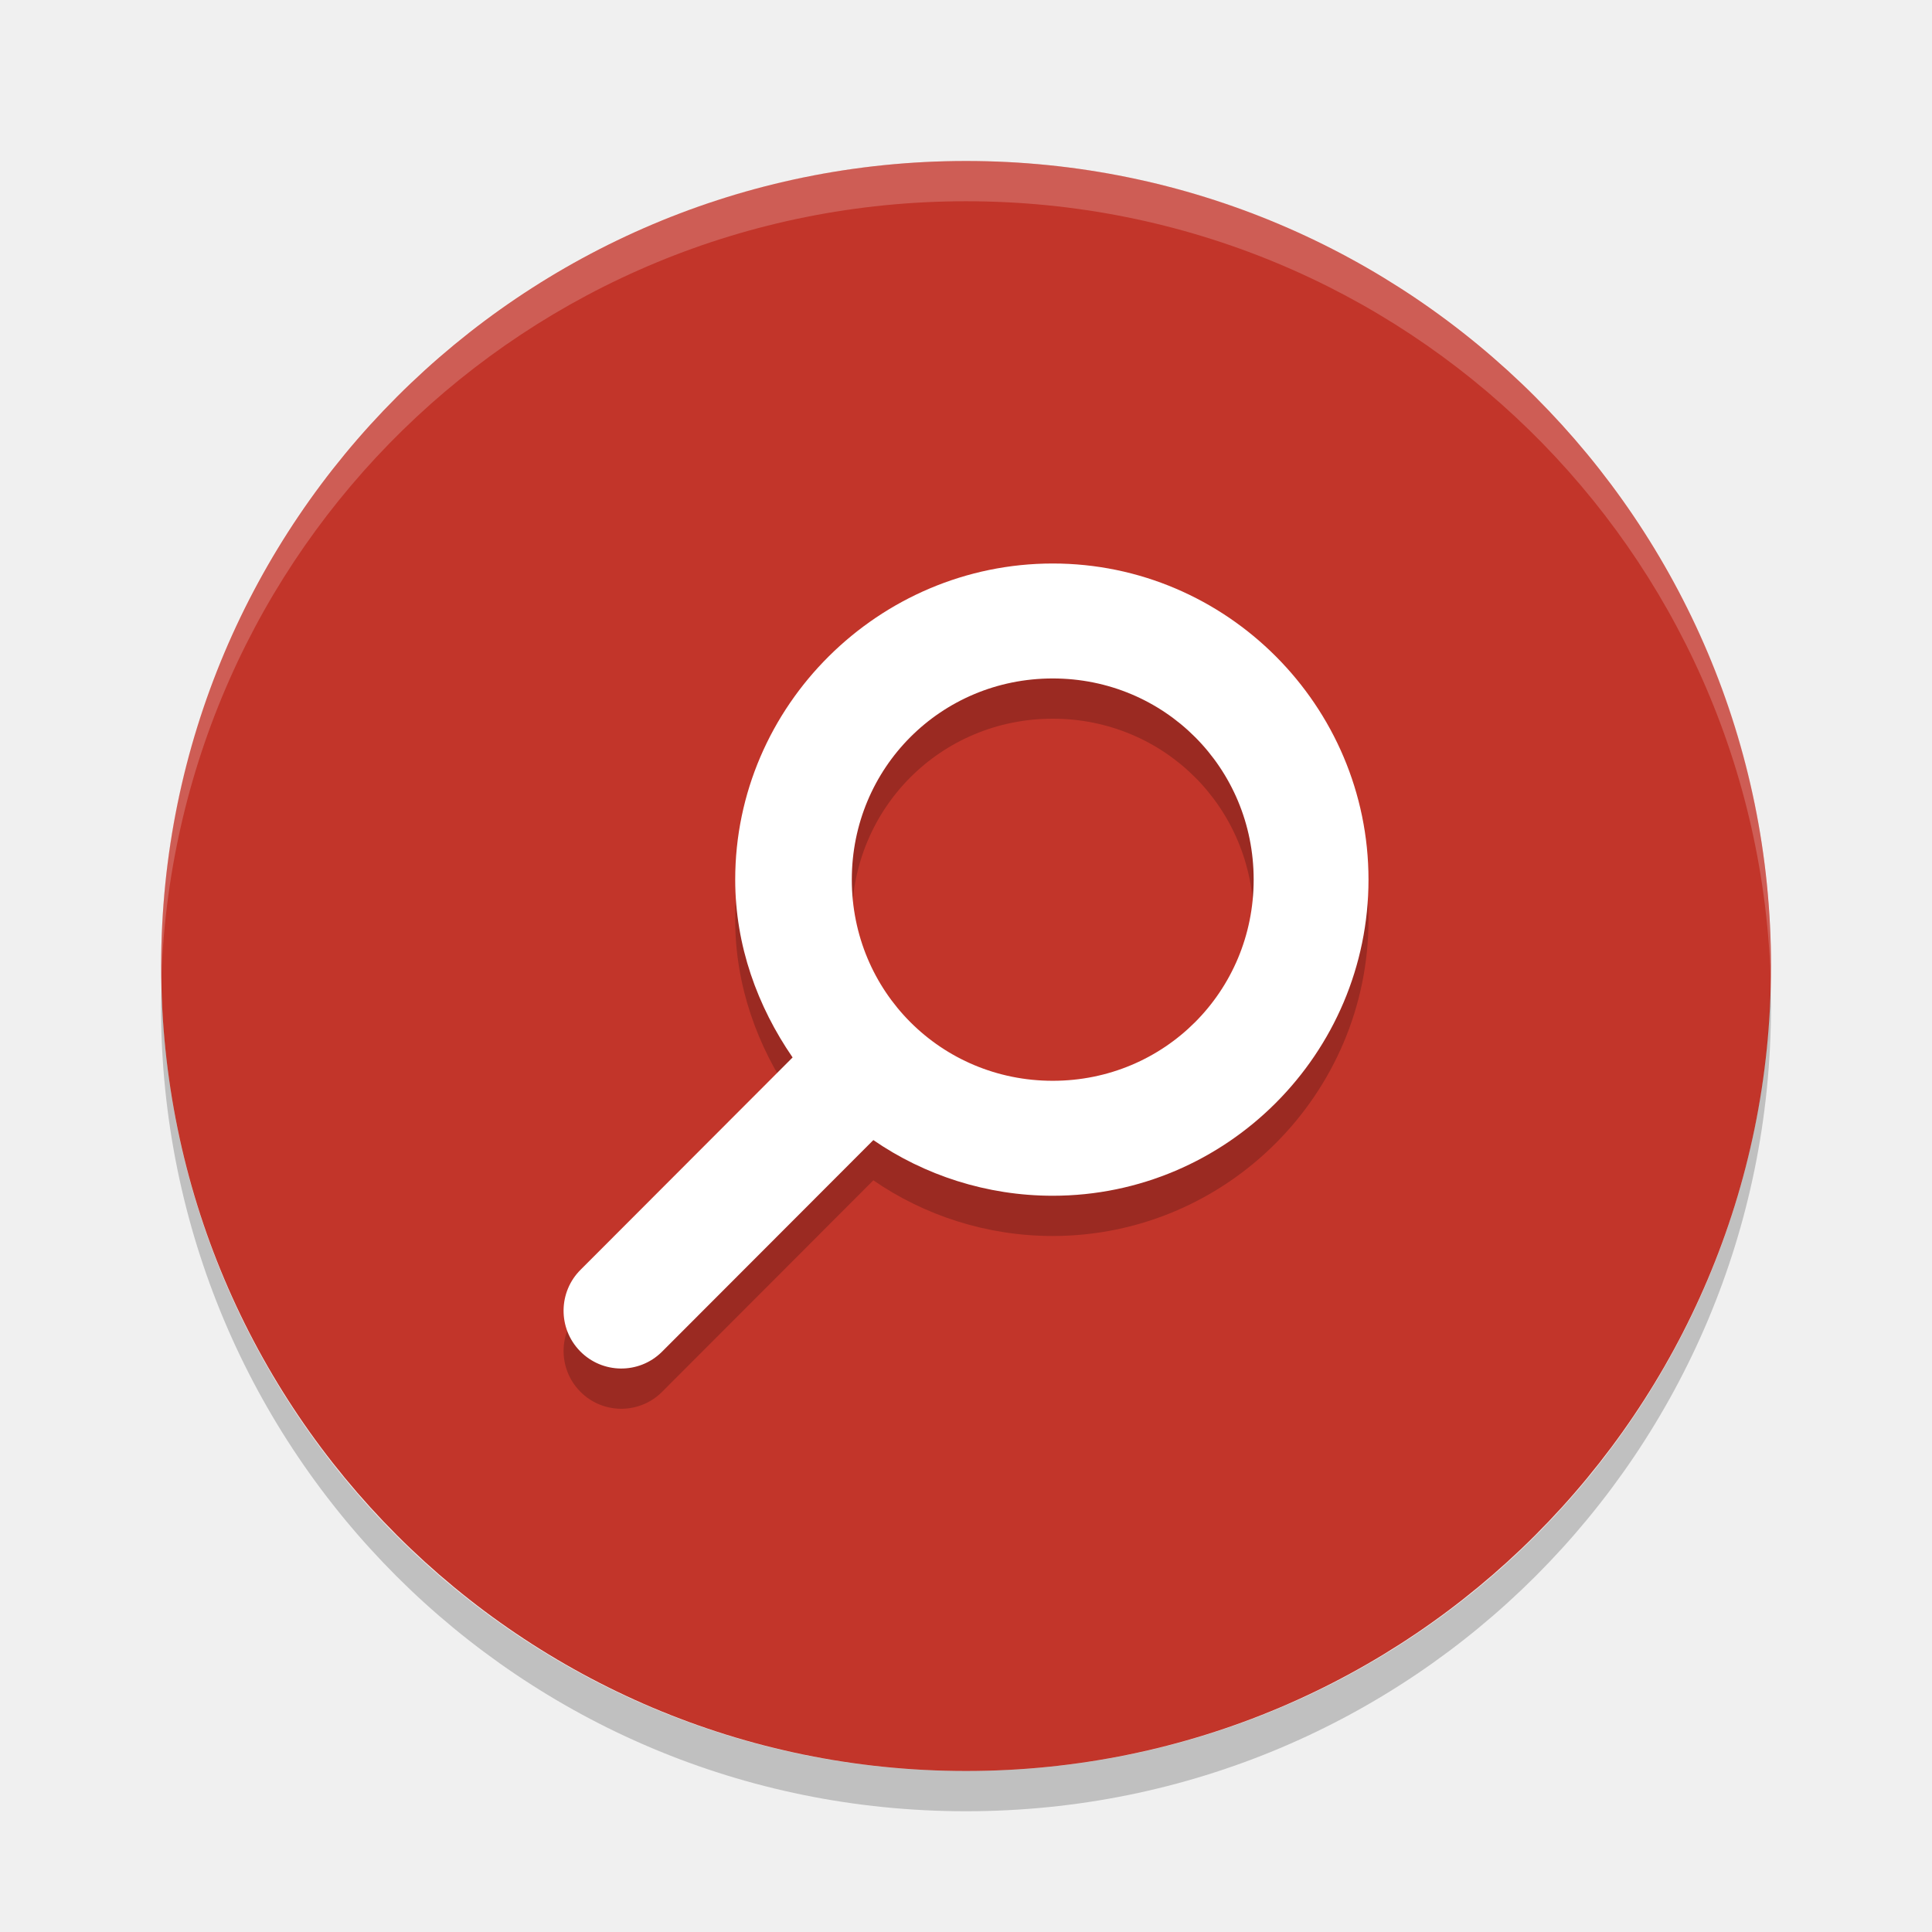
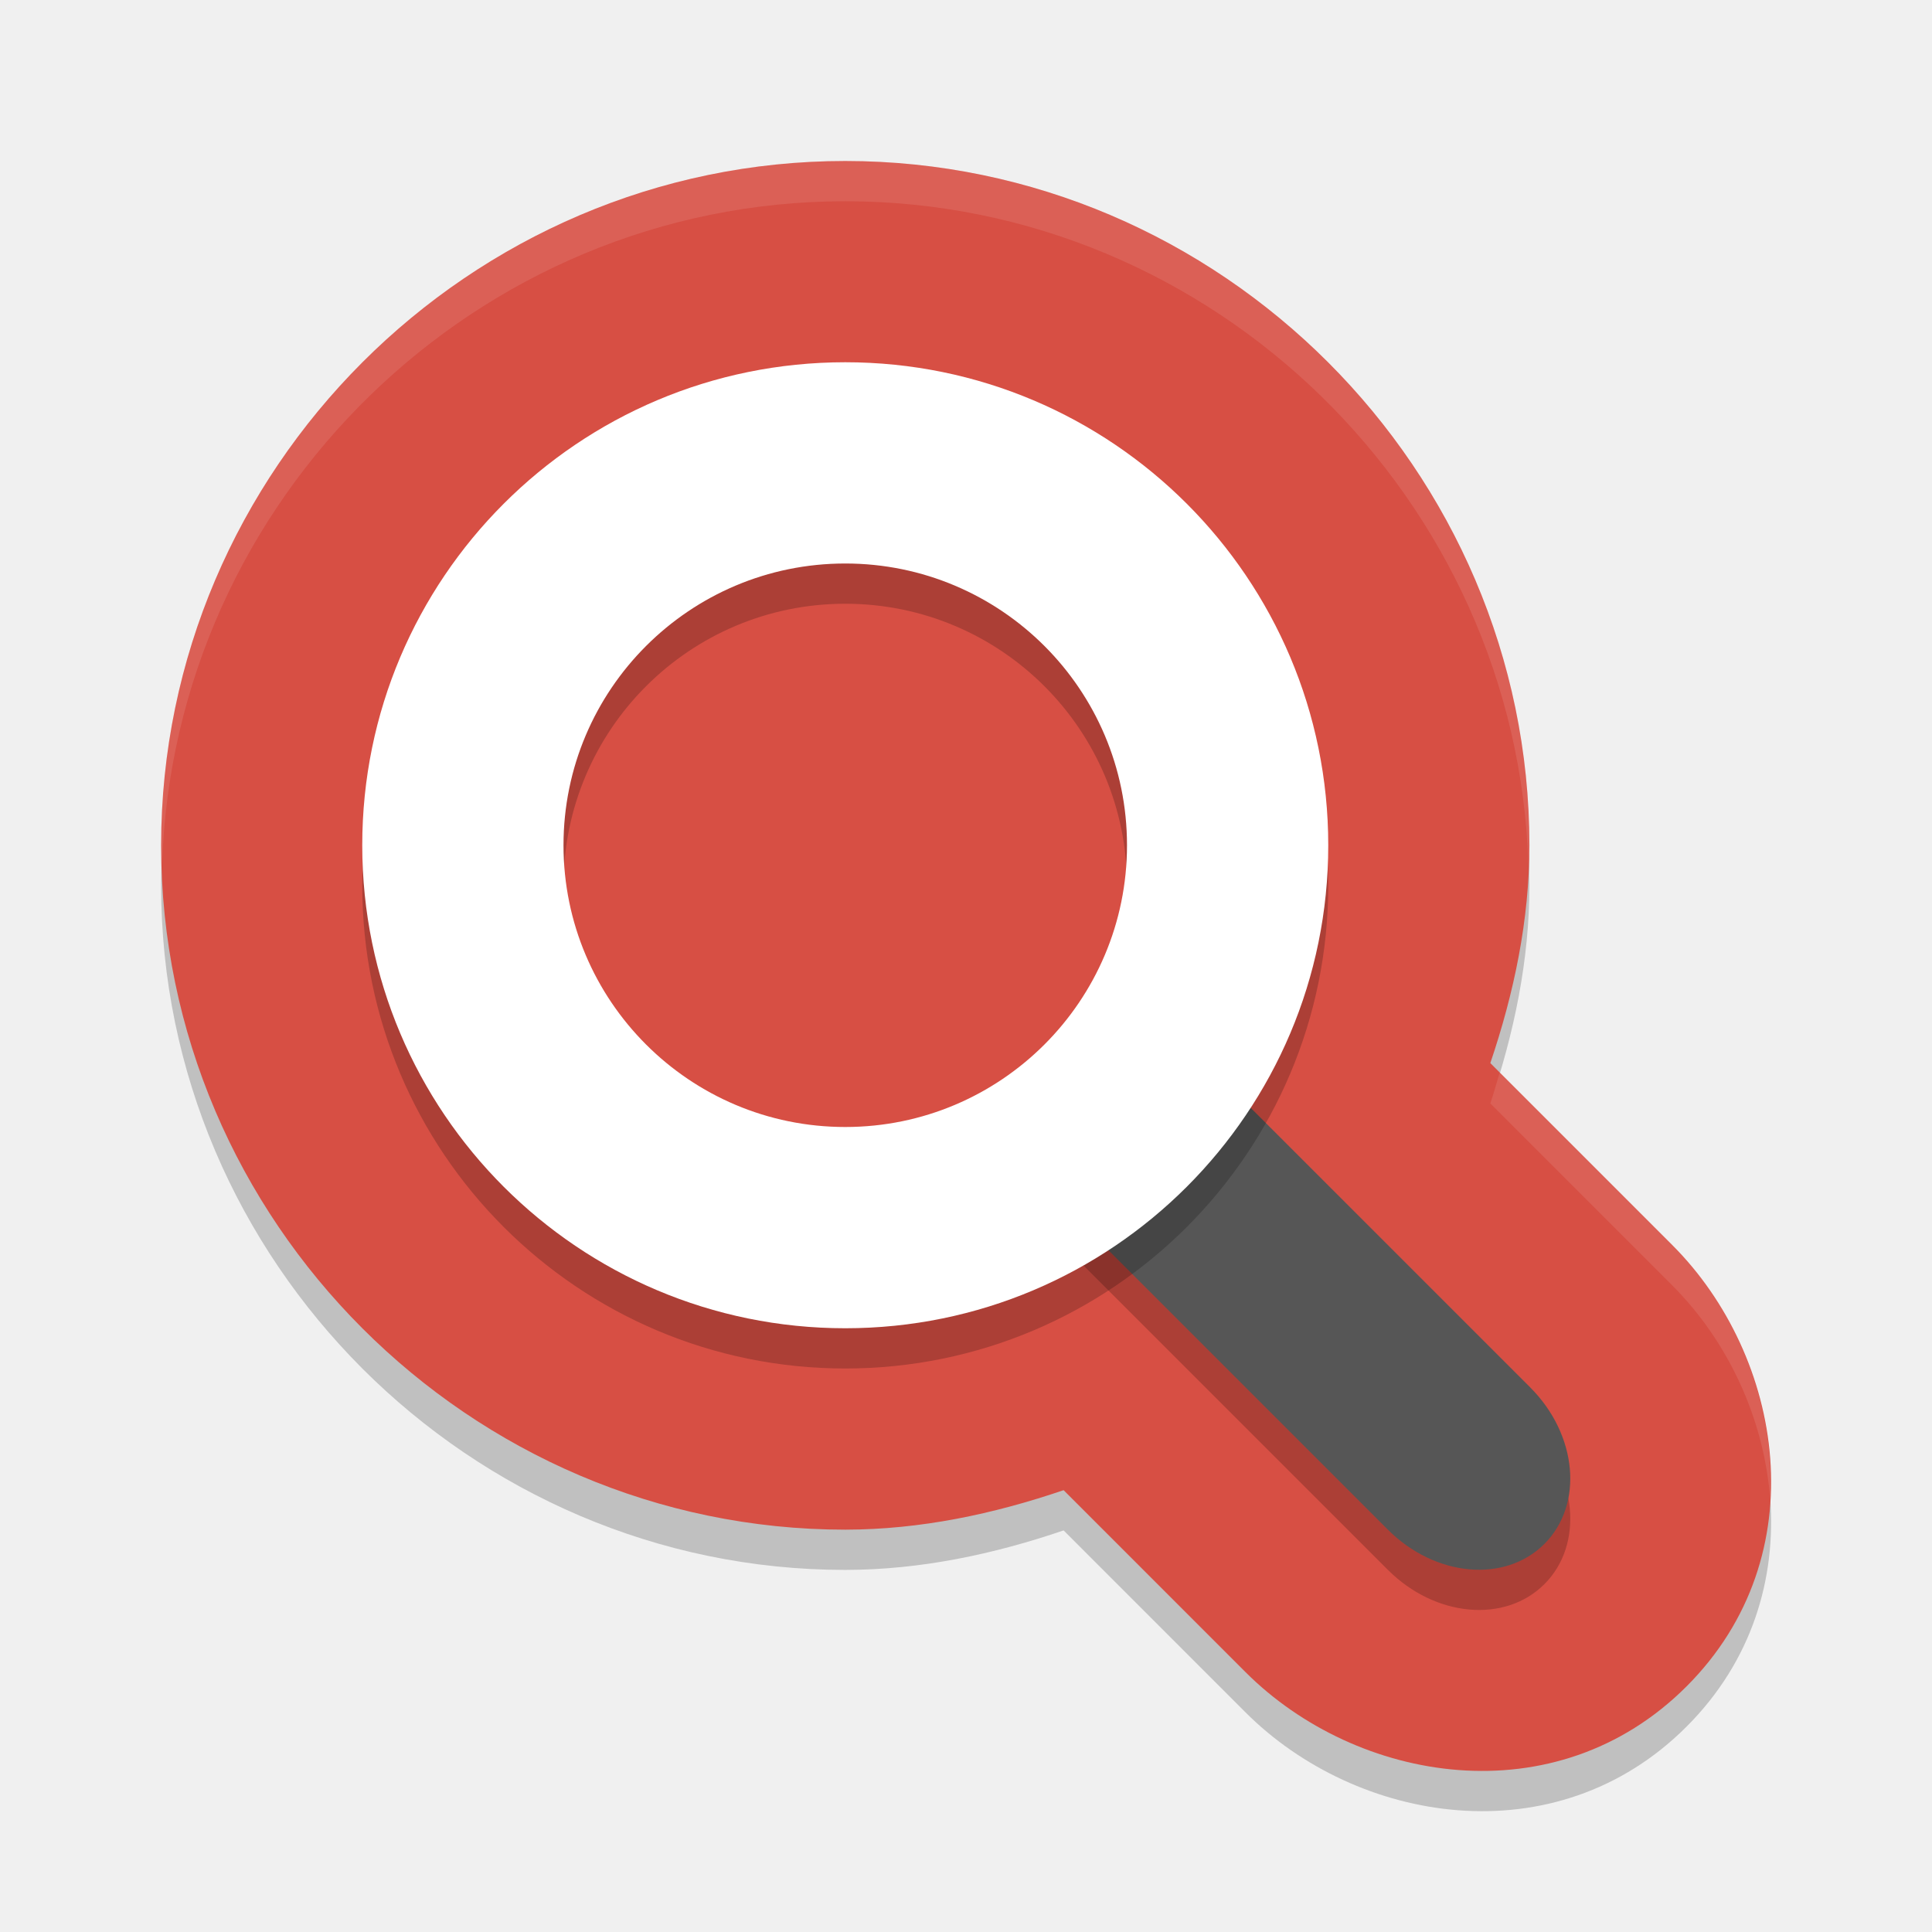
<svg xmlns="http://www.w3.org/2000/svg" height="48" width="48" version="1">
-   <rect transform="matrix(0,-1,-1,0,0,0)" rx="20" ry="19.998" height="39.996" width="40" y="-44" x="-44" fill="#c2352a" />
-   <path opacity=".2" style="color:#000000" stroke-width="1.555" d="m26.155 15c-4.32 0-7.889 3.534-7.889 7.854 0 1.642 0.555 3.153 1.426 4.418l-5.259 5.266a1.434 1.436 0 1 0 2.006 2.053l5.259-5.266c1.266 0.872 2.814 1.383 4.457 1.383 4.32 0 7.845-3.534 7.845-7.854-0.001-4.32-3.525-7.854-7.845-7.854zm0 2.856c2.777 0 4.992 2.22 4.992 4.998 0 2.778-2.215 4.998-4.992 4.998s-4.992-2.22-4.992-4.998 2.215-4.998 4.992-4.998z" />
-   <path stroke-width="1.555" fill="#fff" d="m26.155 14c-4.32 0-7.889 3.534-7.889 7.854 0 1.642 0.555 3.153 1.426 4.418l-5.259 5.266a1.434 1.436 0 1 0 2.006 2.053l5.259-5.266c1.266 0.872 2.814 1.383 4.457 1.383 4.32 0 7.845-3.534 7.845-7.854-0.001-4.32-3.525-7.854-7.845-7.854zm0 2.856c2.777 0 4.992 2.22 4.992 4.998 0 2.778-2.215 4.998-4.992 4.998s-4.992-2.22-4.992-4.998 2.215-4.998 4.992-4.998z" />
-   <path opacity=".2" fill="#fff" d="m24 4c-11.079 0-19.998 8.92-19.998 20 0 0.168-0.004 0.333 0 0.5 0.264-10.846 9.087-19.5 19.998-19.5s19.734 8.654 19.998 19.5c0.004-0.167 0-0.332 0-0.5 0-11.08-8.919-20-19.998-20z" />
-   <path opacity=".2" d="m4.012 24.5c-0.004 0.167-0.012 0.332-0.012 0.5 0 11.08 8.92 20 20 20s20-8.92 20-20c0-0.168-0.008-0.333-0.012-0.5-0.264 10.846-9.076 19.5-19.988 19.5s-19.724-8.654-19.988-19.5z" />
+   <defs>
+     <style id="current-color-scheme" type="text/css">
+    .ColorScheme-Text { color:#5c616c; } .ColorScheme-Highlight { color:#5294e2; } .ColorScheme-ButtonBackground { color:#d3dae3; }
+   </style>
+     <style id="current-color-scheme-3" type="text/css">
+    .ColorScheme-Text { color:#5c616c; } .ColorScheme-Highlight { color:#5294e2; } .ColorScheme-ButtonBackground { color:#d3dae3; }
+   </style>
+     <style id="current-color-scheme-6" type="text/css">
+    .ColorScheme-Text { color:#5c616c; } .ColorScheme-Highlight { color:#5294e2; } .ColorScheme-ButtonBackground { color:#d3dae3; }
+   </style>
+     <style id="current-color-scheme-7" type="text/css">
+    .ColorScheme-Text { color:#5c616c; } .ColorScheme-Highlight { color:#5294e2; } .ColorScheme-ButtonBackground { color:#d3dae3; }
+   </style>
+   </defs>
+   <path d="m 21,5 c -9.328,0 -16.997,7.671 -16.997,17.002 0,9.331 7.669,17.002 16.997,17.002 h 0.008 c 1.862,-0.003 3.672,-0.387 5.417,-0.981 l 4.519,4.52 c 2.758,2.758 7.702,3.612 10.959,0.354 3.255,-3.256 2.402,-8.204 -0.353,-10.961 l -4.523,-4.524 c 0.589,-1.743 0.97,-3.55 0.971,-5.409 v -0.002 c 0,-9.331 -7.669,-17.002 -16.997,-17.002 z" style="color:#000000;opacity:0.2;stroke-width:10;stroke-linecap:round;stroke-linejoin:round" />
+   <path style="fill:#d74f44;stroke-width:10;stroke-linecap:round;stroke-linejoin:round" d="M 21,4 C 11.672,4 4.003,11.671 4.003,21.002 c 0,9.331 7.669,17.002 16.997,17.002 h 0.008 c 1.862,-0.003 3.672,-0.387 5.417,-0.981 l 4.519,4.52 c 2.758,2.758 7.702,3.612 10.959,0.354 3.255,-3.256 2.402,-8.204 -0.353,-10.961 l -4.523,-4.524 c 0.589,-1.743 0.97,-3.55 0.971,-5.409 v -0.002 C 37.997,11.671 30.328,4 21,4 Z" />
+   <path d="m 26.852,27.625 c 0.979,-0.979 1.505,-1.817 2.68,-0.642 l 8.485,8.485 c 1.175,1.175 1.333,2.91 0.354,3.889 -0.979,0.979 -2.714,0.822 -3.889,-0.354 l -8.485,-8.485 c -1.175,-1.175 -0.124,-1.914 0.856,-2.893 z" style="opacity:0.2;stroke-width:13.201;stroke-linecap:round;stroke-linejoin:round" />
+   <path transform="rotate(-45)" style="fill:#565656;stroke-width:13.201;stroke-linecap:round;stroke-linejoin:round" d="m 0.16,37.814 c 1.385,0 2.349,-0.221 2.349,1.441 l 0,12 c 0,1.662 -1.115,3 -2.5,3 -1.385,0 -2.5,-1.338 -2.5,-3 l 0,-12 c 0,-1.662 1.266,-1.441 2.651,-1.441 z" />
+   <path d="M 21,10 A 12,12 0 0 0 9,22 a 12,12 0 0 0 12,12 12,12 0 0 0 12,-12 A 12,12 0 0 0 21,10 Z m 0,5 a 7,7 0 0 1 7,7 7,7 0 0 1 -7,7 7,7 0 0 1 -7,-7 7,7 0 0 1 7,-7 z" style="opacity:0.2;stroke-width:14.99;stroke-linecap:round;stroke-linejoin:round" />
+   <path style="fill:#ffffff;stroke-width:14.99;stroke-linecap:round;stroke-linejoin:round" d="M 21 9 A 12 12 0 0 0 9 21 A 12 12 0 0 0 21 33 A 12 12 0 0 0 33 21 A 12 12 0 0 0 21 9 z M 21 14 A 7 7 0 0 1 28 21 A 7 7 0 0 1 21 28 A 7 7 0 0 1 14 21 A 7 7 0 0 1 21 14 z" />
+   <path style="opacity:0.1;fill:#ffffff;stroke-width:10;stroke-linecap:round;stroke-linejoin:round" d="M 21 4 C 11.672 4 4.002 11.671 4.002 21.002 C 4.002 21.171 4.022 21.334 4.027 21.502 C 4.298 12.401 11.841 5 21 5 C 30.161 5 37.705 12.404 37.973 21.508 C 37.979 21.34 37.998 21.173 37.998 21.004 L 37.998 21.002 C 37.998 11.671 30.328 4 21 4 z M 37.26 26.646 C 37.183 26.902 37.113 27.161 37.027 27.414 L 41.549 31.938 C 42.933 33.322 43.836 35.261 43.98 37.26 C 44.116 34.921 43.164 32.553 41.549 30.938 L 37.26 26.646 z" />
</svg>
